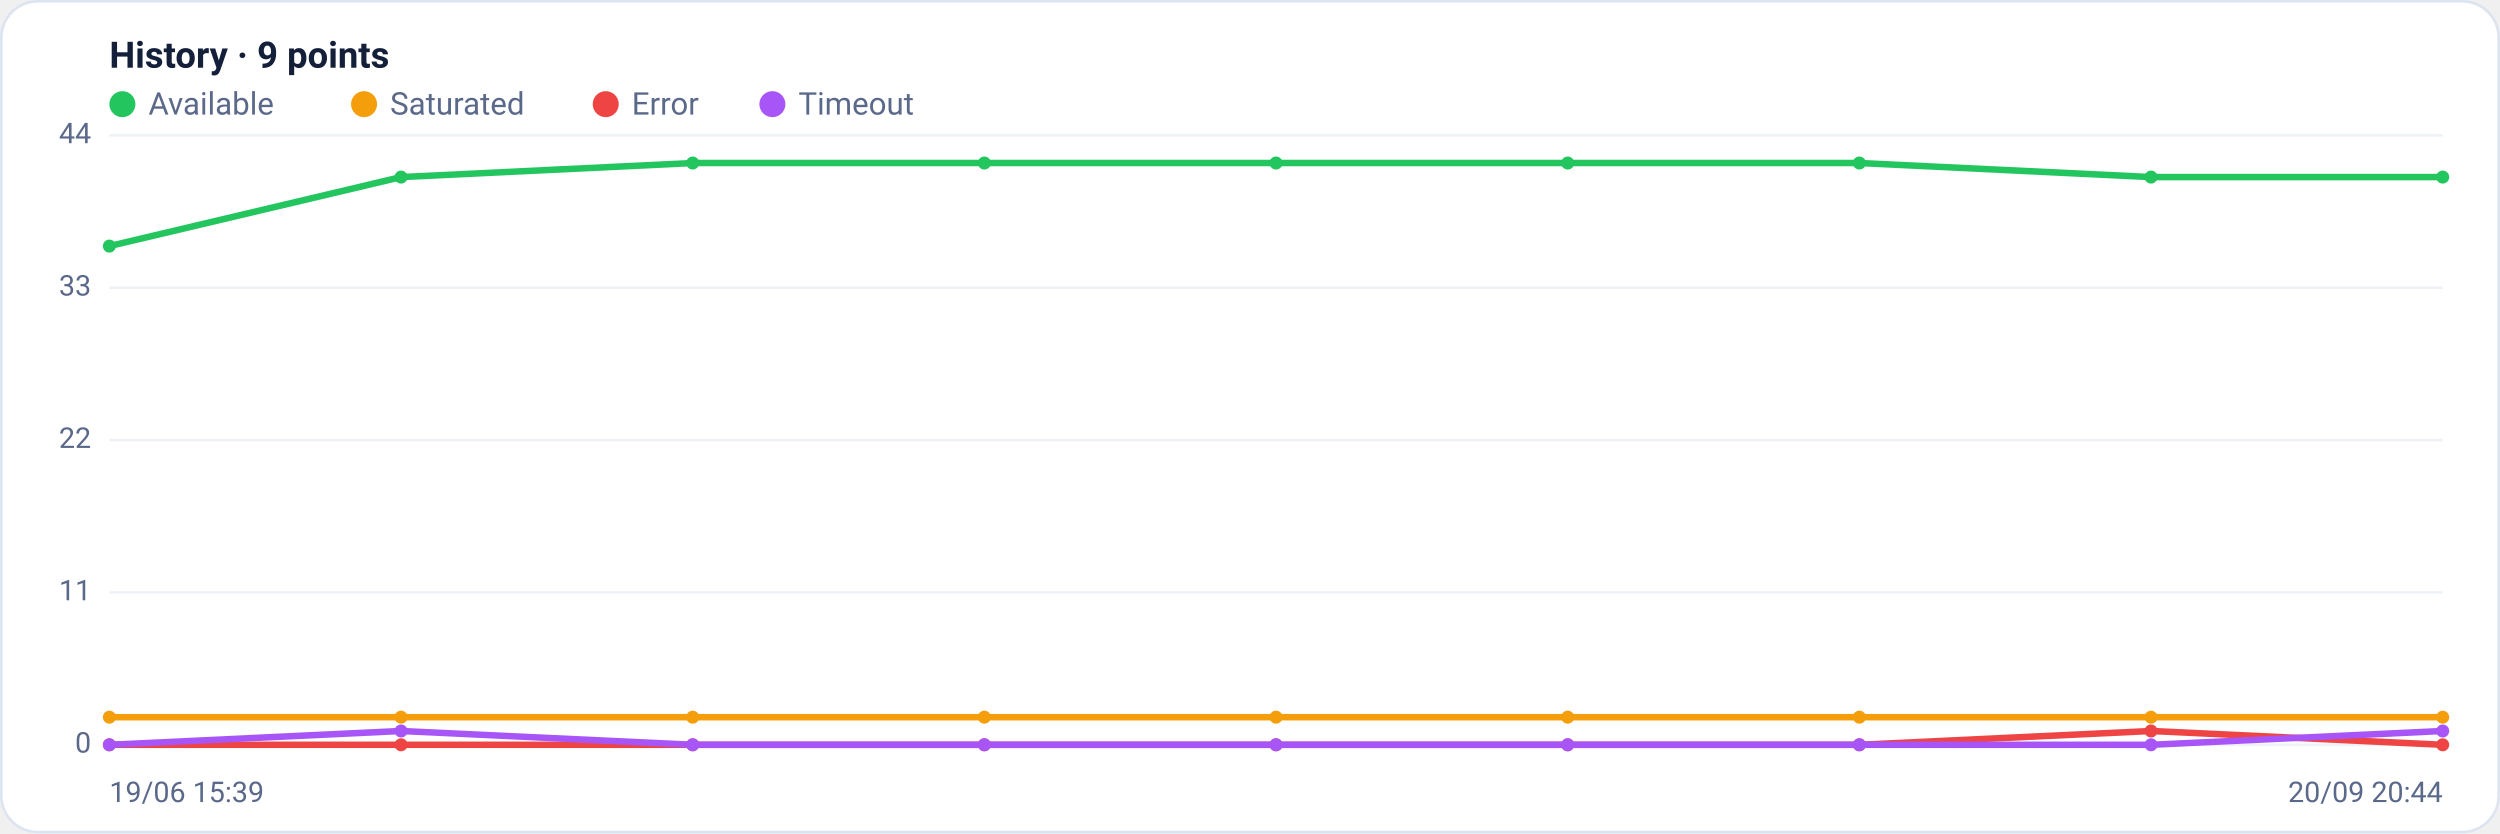
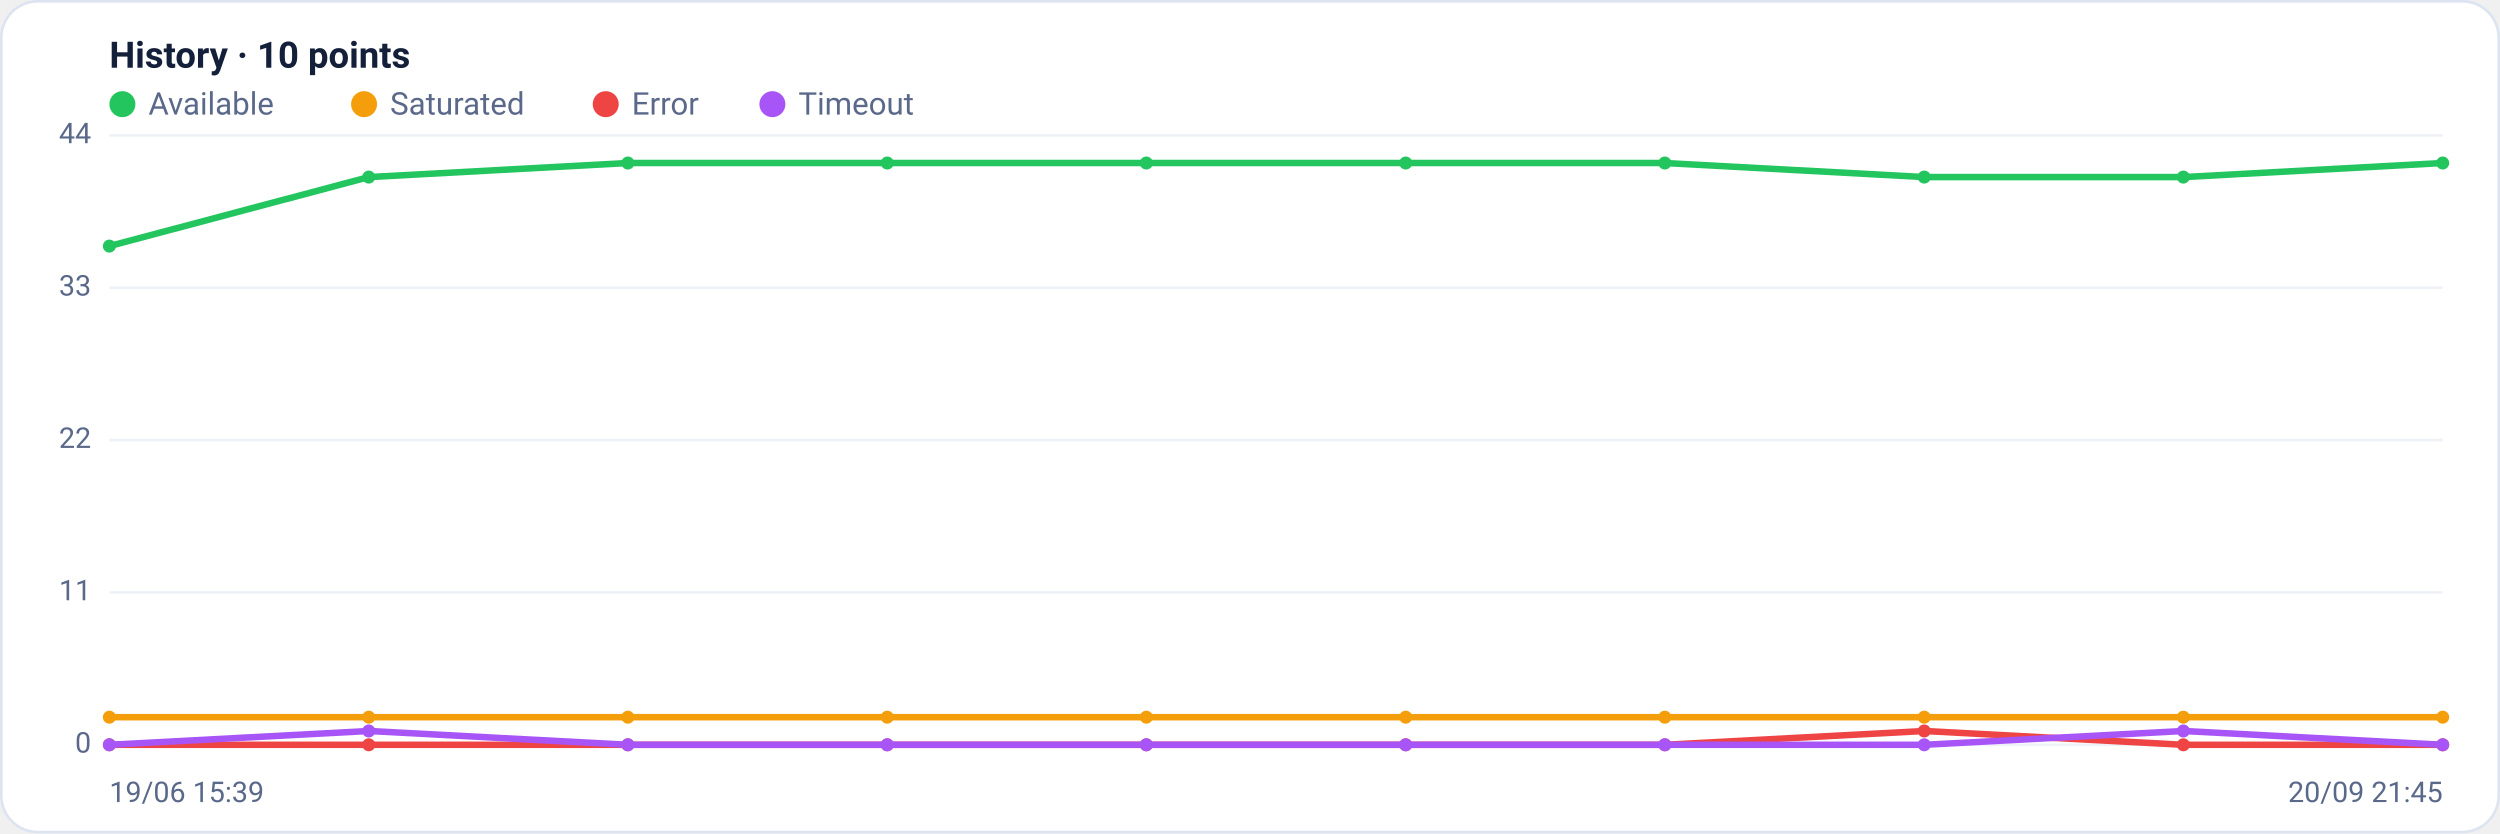
<svg xmlns="http://www.w3.org/2000/svg" viewBox="0 0 960 320" width="960" height="320" font-family="Segoe UI, system-ui, -apple-system, Roboto, Helvetica, Arial, sans-serif" role="img" aria-label="Availability history per region">
  <rect x="0.5" y="0.5" width="959" height="319" rx="14" fill="#ffffff" stroke="#dce3f1" />
-   <text x="42" y="26" font-size="14" font-weight="600" fill="#14203a">History · 9 points</text>
+   <text x="42" y="26" font-size="14" font-weight="600" fill="#14203a">History · 10 points</text>
  <circle cx="47" cy="40" r="5" fill="#22c55e" />
  <text x="57" y="44" font-size="12" fill="#5a688a">Available</text>
  <circle cx="139.8" cy="40" r="5" fill="#f59e0b" />
  <text x="149.8" y="44" font-size="12" fill="#5a688a">Saturated</text>
  <circle cx="232.6" cy="40" r="5" fill="#ef4444" />
  <text x="242.6" y="44" font-size="12" fill="#5a688a">Error</text>
  <circle cx="296.6" cy="40" r="5" fill="#a855f7" />
  <text x="306.6" y="44" font-size="12" fill="#5a688a">Timeout</text>
  <line x1="42" y1="286.0" x2="938" y2="286.0" stroke="#eef2f7" stroke-width="1" />
  <text x="35" y="289.0" text-anchor="end" font-size="11" fill="#5a688a">0</text>
  <line x1="42" y1="227.5" x2="938" y2="227.5" stroke="#eef2f7" stroke-width="1" />
  <text x="35" y="230.5" text-anchor="end" font-size="11" fill="#5a688a">11</text>
  <line x1="42" y1="169.0" x2="938" y2="169.0" stroke="#eef2f7" stroke-width="1" />
  <text x="35" y="172.0" text-anchor="end" font-size="11" fill="#5a688a">22</text>
  <line x1="42" y1="110.5" x2="938" y2="110.5" stroke="#eef2f7" stroke-width="1" />
  <text x="35" y="113.5" text-anchor="end" font-size="11" fill="#5a688a">33</text>
  <line x1="42" y1="52.0" x2="938" y2="52.0" stroke="#eef2f7" stroke-width="1" />
  <text x="35" y="55.0" text-anchor="end" font-size="11" fill="#5a688a">44</text>
-   <polyline fill="none" stroke="#22c55e" stroke-width="2.5" stroke-linejoin="round" stroke-linecap="round" points="42.0,94.5 154.0,68.0 266.0,62.6 378.0,62.6 490.0,62.6 602.0,62.6 714.0,62.6 826.0,68.0 938.0,68.0" />
+   <polyline fill="none" stroke="#22c55e" stroke-width="2.5" stroke-linejoin="round" stroke-linecap="round" points="42.0,94.5 141.6,68.0 241.1,62.6 340.7,62.6 440.2,62.6 539.8,62.6 639.3,62.6 738.9,68.0 838.4,68.0 938.0,62.6" />
  <circle cx="42.0" cy="94.5" r="2.5" fill="#22c55e" />
-   <circle cx="154.0" cy="68.0" r="2.5" fill="#22c55e" />
-   <circle cx="266.0" cy="62.6" r="2.5" fill="#22c55e" />
-   <circle cx="378.0" cy="62.6" r="2.5" fill="#22c55e" />
-   <circle cx="490.0" cy="62.6" r="2.5" fill="#22c55e" />
-   <circle cx="602.0" cy="62.6" r="2.5" fill="#22c55e" />
-   <circle cx="714.0" cy="62.6" r="2.5" fill="#22c55e" />
-   <circle cx="826.0" cy="68.0" r="2.5" fill="#22c55e" />
-   <circle cx="938.0" cy="68.0" r="2.5" fill="#22c55e" />
-   <polyline fill="none" stroke="#f59e0b" stroke-width="2.5" stroke-linejoin="round" stroke-linecap="round" points="42.0,275.4 154.0,275.4 266.0,275.4 378.0,275.4 490.0,275.4 602.0,275.4 714.0,275.4 826.0,275.4 938.0,275.4" />
+   <circle cx="141.6" cy="68.0" r="2.5" fill="#22c55e" />
+   <circle cx="241.1" cy="62.6" r="2.5" fill="#22c55e" />
+   <circle cx="340.7" cy="62.6" r="2.5" fill="#22c55e" />
+   <circle cx="440.2" cy="62.6" r="2.5" fill="#22c55e" />
+   <circle cx="539.8" cy="62.6" r="2.5" fill="#22c55e" />
+   <circle cx="639.3" cy="62.6" r="2.5" fill="#22c55e" />
+   <circle cx="738.9" cy="68.0" r="2.5" fill="#22c55e" />
+   <circle cx="838.4" cy="68.0" r="2.5" fill="#22c55e" />
+   <circle cx="938.0" cy="62.6" r="2.5" fill="#22c55e" />
+   <polyline fill="none" stroke="#f59e0b" stroke-width="2.5" stroke-linejoin="round" stroke-linecap="round" points="42.0,275.4 141.6,275.4 241.1,275.4 340.7,275.4 440.2,275.4 539.8,275.4 639.3,275.4 738.9,275.4 838.4,275.4 938.0,275.4" />
  <circle cx="42.0" cy="275.4" r="2.5" fill="#f59e0b" />
-   <circle cx="154.0" cy="275.4" r="2.5" fill="#f59e0b" />
-   <circle cx="266.0" cy="275.4" r="2.5" fill="#f59e0b" />
-   <circle cx="378.0" cy="275.4" r="2.5" fill="#f59e0b" />
-   <circle cx="490.0" cy="275.4" r="2.5" fill="#f59e0b" />
-   <circle cx="602.0" cy="275.4" r="2.5" fill="#f59e0b" />
-   <circle cx="714.0" cy="275.4" r="2.5" fill="#f59e0b" />
-   <circle cx="826.0" cy="275.4" r="2.5" fill="#f59e0b" />
+   <circle cx="141.6" cy="275.4" r="2.5" fill="#f59e0b" />
+   <circle cx="241.1" cy="275.4" r="2.5" fill="#f59e0b" />
+   <circle cx="340.7" cy="275.4" r="2.5" fill="#f59e0b" />
+   <circle cx="440.2" cy="275.4" r="2.5" fill="#f59e0b" />
+   <circle cx="539.8" cy="275.4" r="2.5" fill="#f59e0b" />
+   <circle cx="639.3" cy="275.4" r="2.5" fill="#f59e0b" />
+   <circle cx="738.9" cy="275.4" r="2.5" fill="#f59e0b" />
+   <circle cx="838.4" cy="275.4" r="2.5" fill="#f59e0b" />
  <circle cx="938.0" cy="275.4" r="2.5" fill="#f59e0b" />
-   <polyline fill="none" stroke="#ef4444" stroke-width="2.5" stroke-linejoin="round" stroke-linecap="round" points="42.0,286.0 154.0,286.0 266.0,286.0 378.0,286.0 490.0,286.0 602.0,286.0 714.0,286.0 826.0,280.7 938.0,286.0" />
+   <polyline fill="none" stroke="#ef4444" stroke-width="2.5" stroke-linejoin="round" stroke-linecap="round" points="42.0,286.0 141.6,286.0 241.1,286.0 340.7,286.0 440.2,286.0 539.8,286.0 639.3,286.0 738.9,280.7 838.4,286.0 938.0,286.0" />
  <circle cx="42.0" cy="286.0" r="2.5" fill="#ef4444" />
-   <circle cx="154.0" cy="286.0" r="2.5" fill="#ef4444" />
-   <circle cx="266.0" cy="286.0" r="2.5" fill="#ef4444" />
-   <circle cx="378.0" cy="286.0" r="2.5" fill="#ef4444" />
-   <circle cx="490.0" cy="286.0" r="2.5" fill="#ef4444" />
-   <circle cx="602.0" cy="286.0" r="2.5" fill="#ef4444" />
-   <circle cx="714.0" cy="286.0" r="2.5" fill="#ef4444" />
-   <circle cx="826.0" cy="280.7" r="2.5" fill="#ef4444" />
+   <circle cx="141.6" cy="286.0" r="2.5" fill="#ef4444" />
+   <circle cx="241.1" cy="286.0" r="2.5" fill="#ef4444" />
+   <circle cx="340.7" cy="286.0" r="2.5" fill="#ef4444" />
+   <circle cx="440.2" cy="286.0" r="2.5" fill="#ef4444" />
+   <circle cx="539.8" cy="286.0" r="2.5" fill="#ef4444" />
+   <circle cx="639.3" cy="286.0" r="2.5" fill="#ef4444" />
+   <circle cx="738.9" cy="280.7" r="2.5" fill="#ef4444" />
+   <circle cx="838.4" cy="286.0" r="2.5" fill="#ef4444" />
  <circle cx="938.0" cy="286.0" r="2.5" fill="#ef4444" />
-   <polyline fill="none" stroke="#a855f7" stroke-width="2.5" stroke-linejoin="round" stroke-linecap="round" points="42.0,286.0 154.0,280.7 266.0,286.0 378.0,286.0 490.0,286.0 602.0,286.0 714.0,286.0 826.0,286.0 938.0,280.7" />
+   <polyline fill="none" stroke="#a855f7" stroke-width="2.5" stroke-linejoin="round" stroke-linecap="round" points="42.0,286.0 141.6,280.7 241.1,286.0 340.7,286.0 440.2,286.0 539.8,286.0 639.3,286.0 738.9,286.0 838.4,280.7 938.0,286.0" />
  <circle cx="42.0" cy="286.0" r="2.5" fill="#a855f7" />
-   <circle cx="154.0" cy="280.7" r="2.5" fill="#a855f7" />
-   <circle cx="266.0" cy="286.0" r="2.5" fill="#a855f7" />
-   <circle cx="378.0" cy="286.0" r="2.5" fill="#a855f7" />
-   <circle cx="490.0" cy="286.0" r="2.5" fill="#a855f7" />
-   <circle cx="602.0" cy="286.0" r="2.5" fill="#a855f7" />
-   <circle cx="714.0" cy="286.0" r="2.5" fill="#a855f7" />
-   <circle cx="826.0" cy="286.0" r="2.5" fill="#a855f7" />
-   <circle cx="938.0" cy="280.7" r="2.5" fill="#a855f7" />
+   <circle cx="141.6" cy="280.7" r="2.5" fill="#a855f7" />
+   <circle cx="241.1" cy="286.0" r="2.5" fill="#a855f7" />
+   <circle cx="340.7" cy="286.0" r="2.5" fill="#a855f7" />
+   <circle cx="440.2" cy="286.0" r="2.5" fill="#a855f7" />
+   <circle cx="539.8" cy="286.0" r="2.5" fill="#a855f7" />
+   <circle cx="639.3" cy="286.0" r="2.5" fill="#a855f7" />
+   <circle cx="738.9" cy="286.0" r="2.5" fill="#a855f7" />
+   <circle cx="838.4" cy="280.7" r="2.5" fill="#a855f7" />
+   <circle cx="938.0" cy="286.0" r="2.5" fill="#a855f7" />
  <text x="42" y="308" font-size="11" fill="#5a688a">19/06 15:39</text>
-   <text x="938" y="308" text-anchor="end" font-size="11" fill="#5a688a">20/09 20:44</text>
+   <text x="938" y="308" text-anchor="end" font-size="11" fill="#5a688a">20/09 21:45</text>
</svg>
